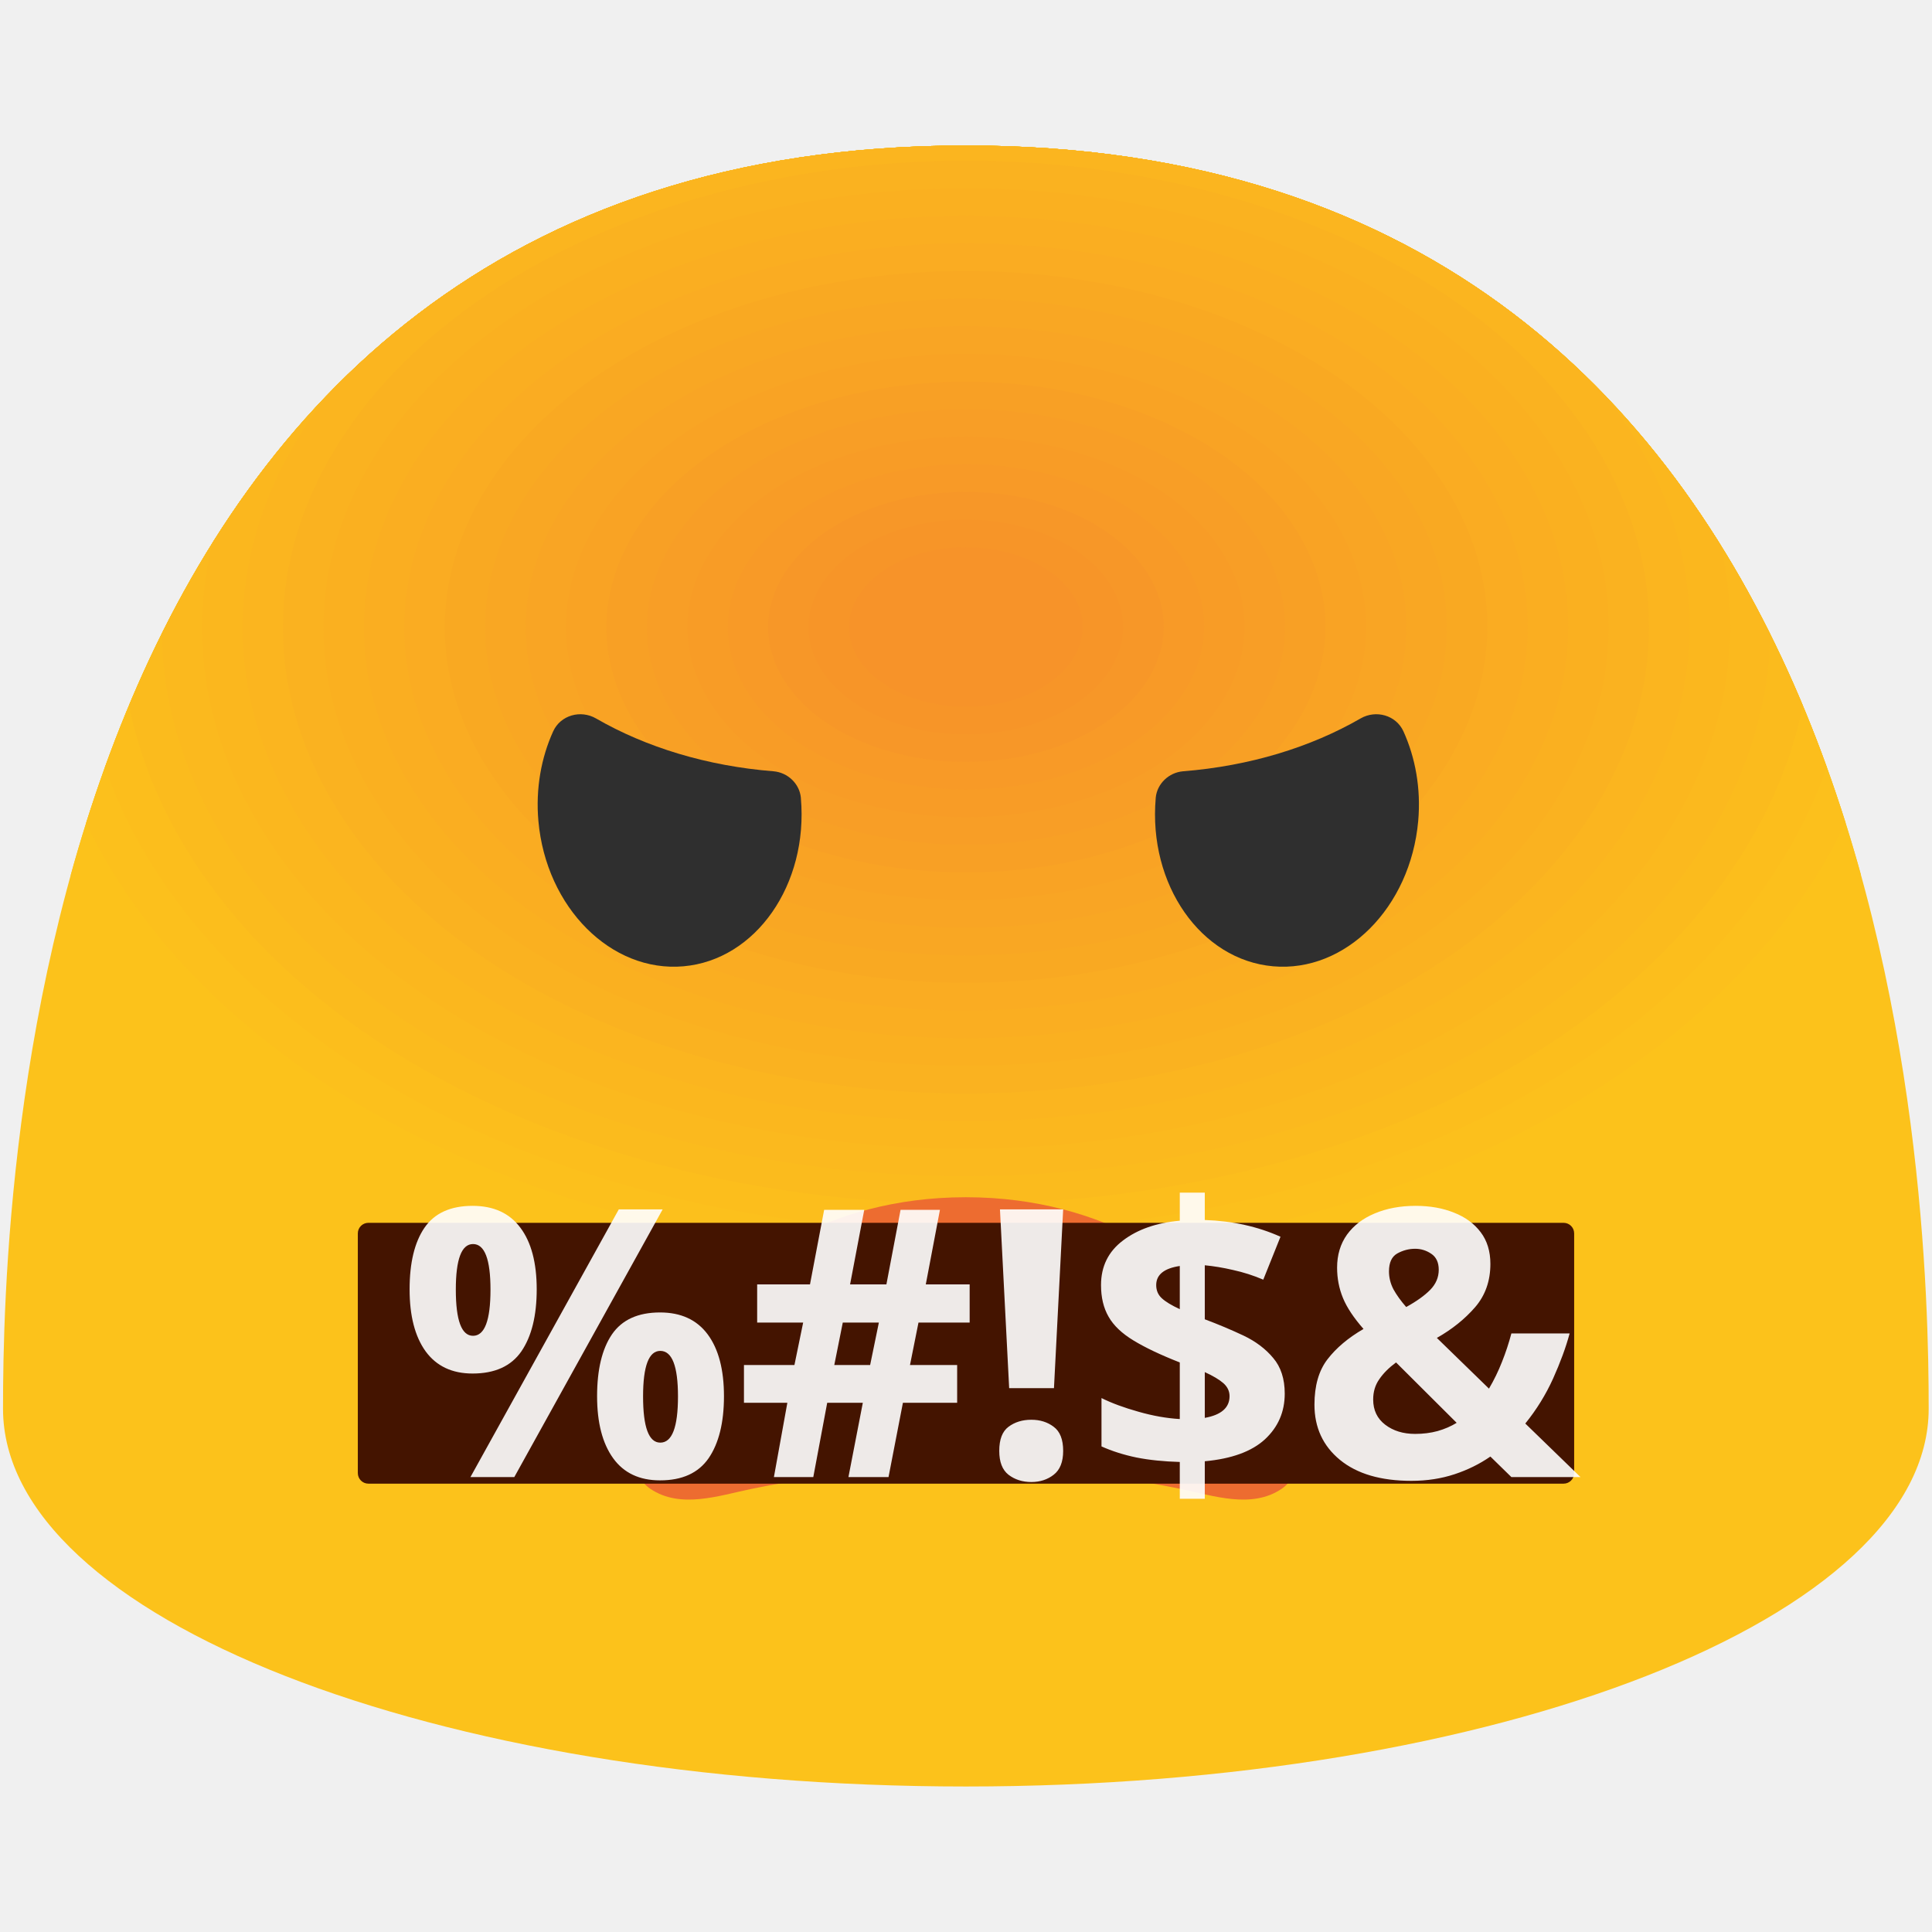
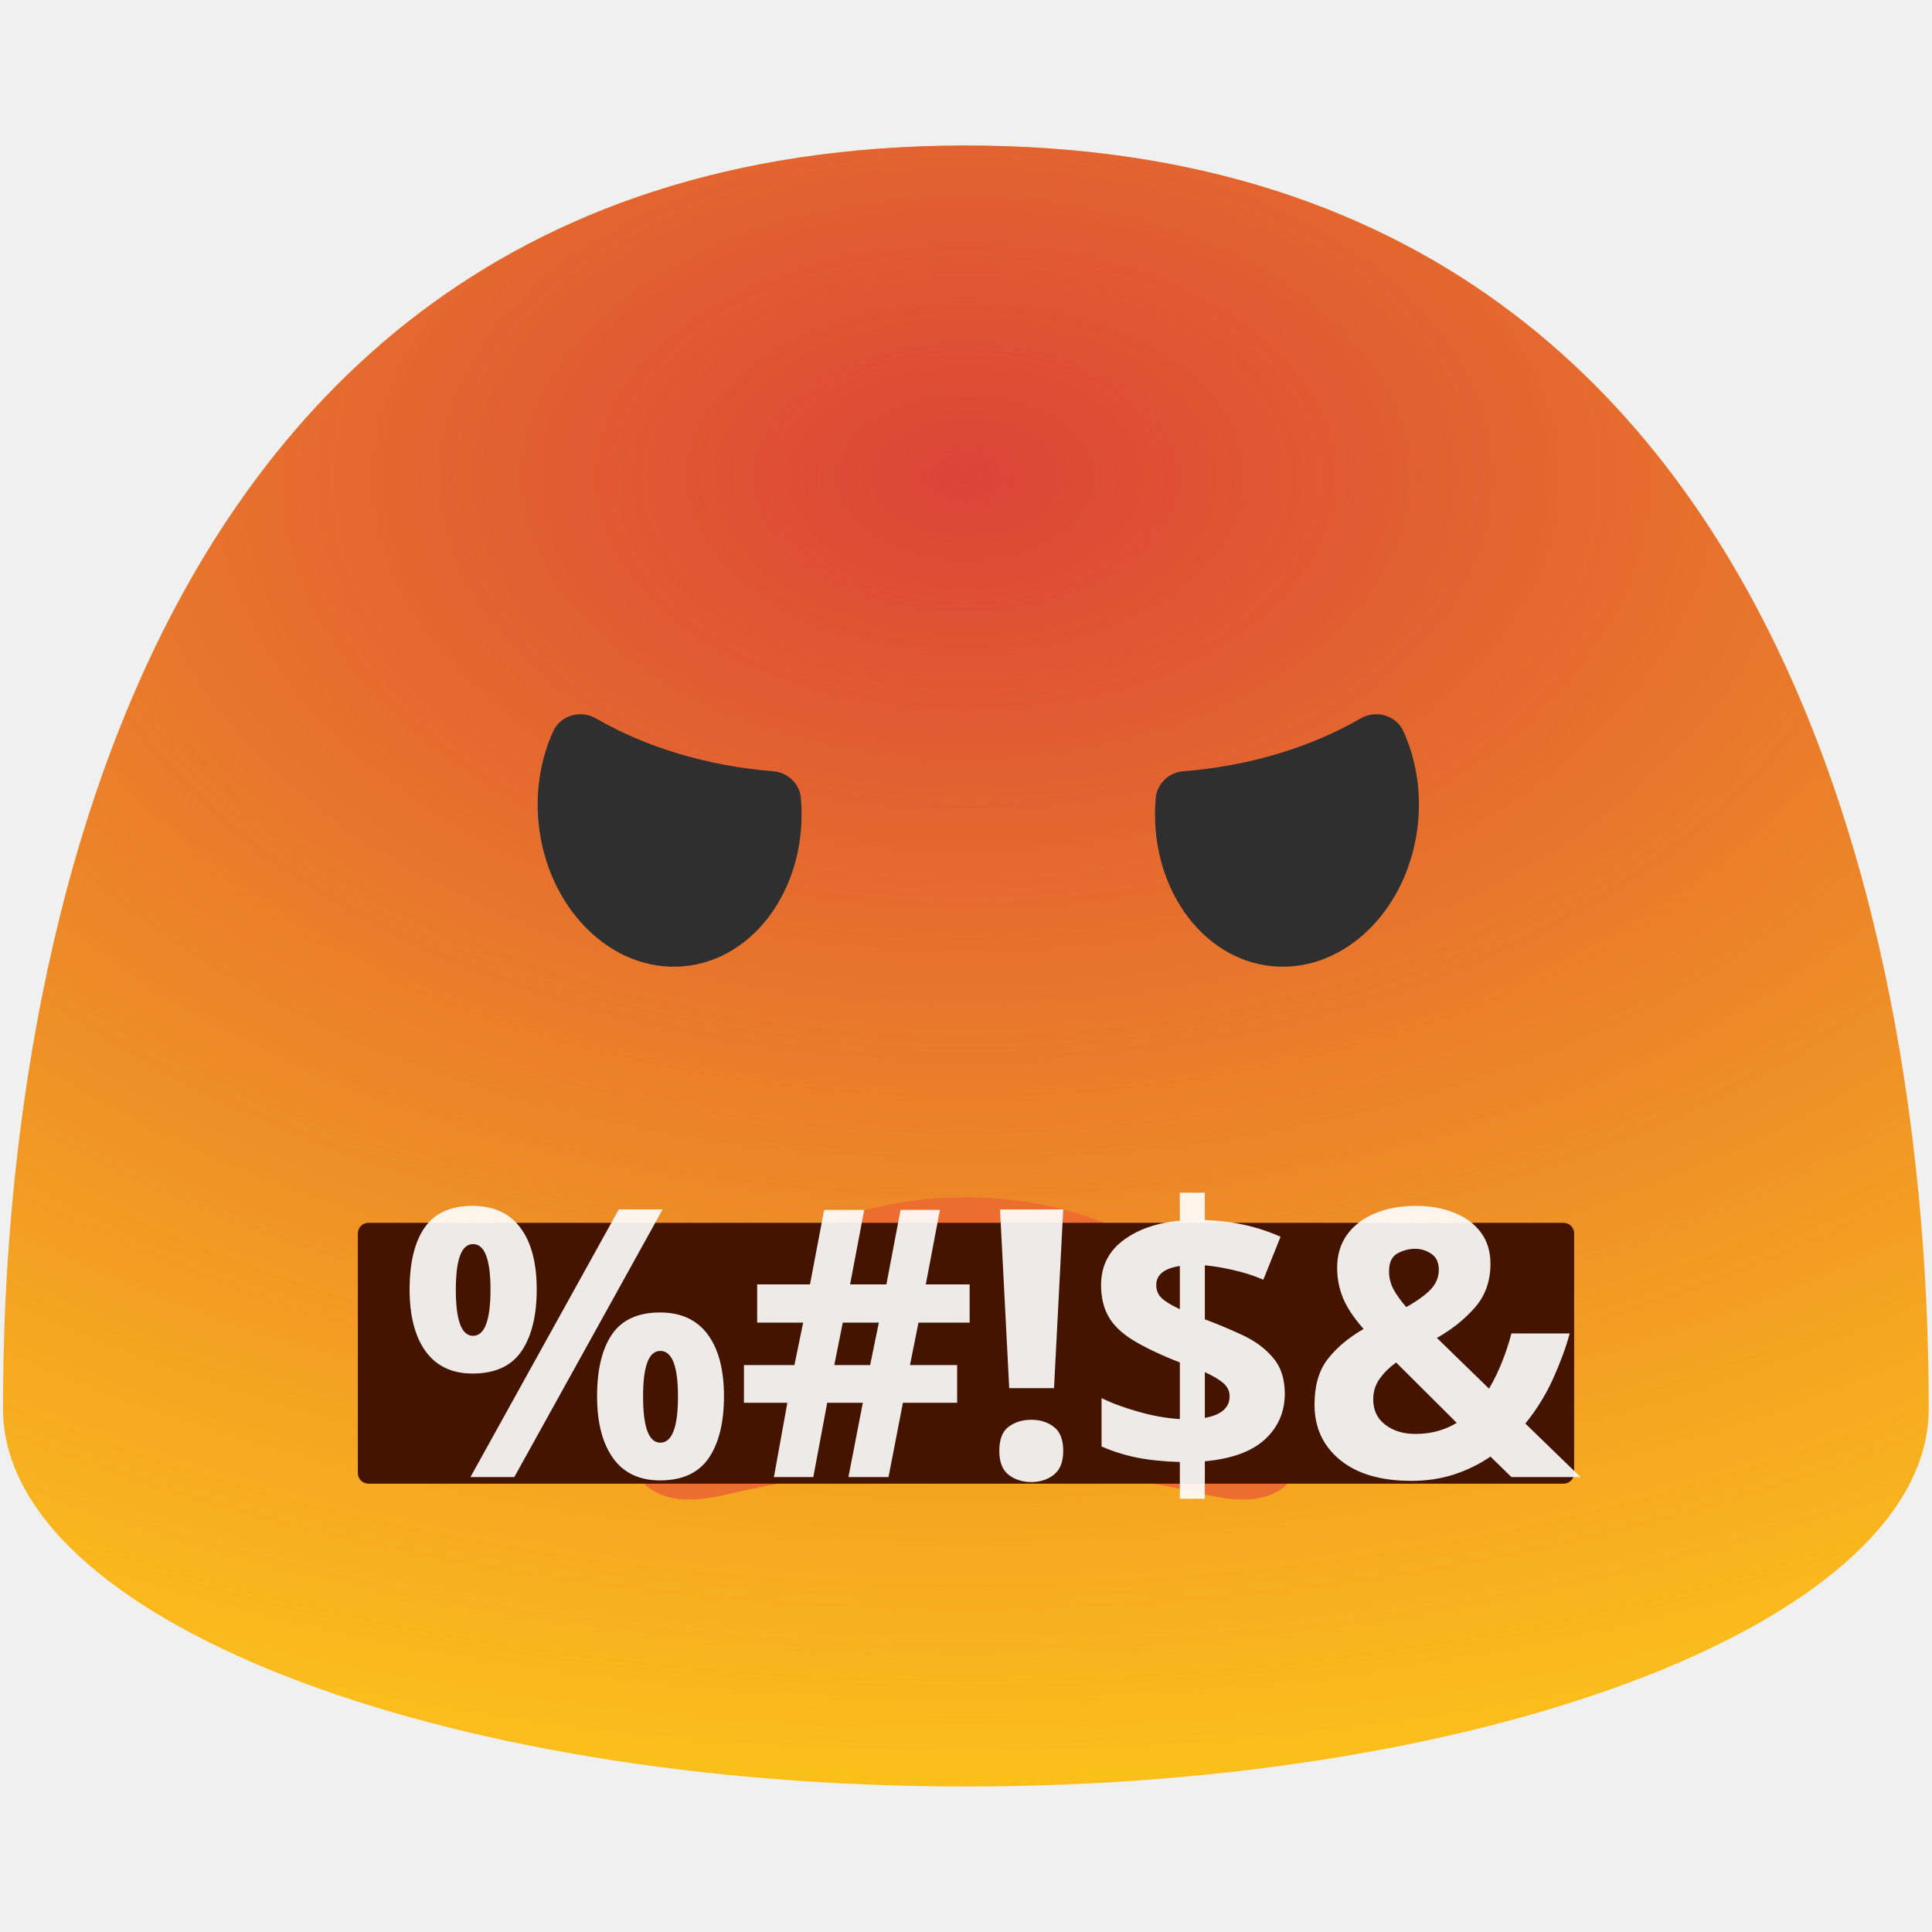
- <svg xmlns="http://www.w3.org/2000/svg" xmlns:xlink="http://www.w3.org/1999/xlink" width="128" height="128">
-   <path d="M63.99 9.64C1.68 9.64.2 79.5.2 93.33c0 13.83 28.56 25.03 63.79 25.03 35.24 0 63.79-11.21 63.79-25.03 0-13.83-1.47-83.69-63.79-83.69z" fill="#fcc21b" />
+ <svg xmlns="http://www.w3.org/2000/svg" width="100%" height="100%" viewBox="0 0 128 128" version="1.1" xml:space="preserve" style="fill-rule:evenodd;clip-rule:evenodd;stroke-linejoin:round;stroke-miterlimit:2;">
+   <path d="M63.99,9.64C1.68,9.64 0.2,79.5 0.2,93.33C0.2,107.16 28.76,118.36 63.99,118.36C99.23,118.36 127.78,107.15 127.78,93.33C127.78,79.5 126.31,9.64 63.99,9.64Z" style="fill:rgb(252,194,27);fill-rule:nonzero;" />
+   <g>
+     <clipPath id="_clip1">
+       <path d="M63.99,9.64C1.68,9.64 0.2,79.5 0.2,93.33C0.2,107.16 28.76,118.36 63.99,118.36C99.23,118.36 127.78,107.15 127.78,93.33C127.78,79.5 126.31,9.64 63.99,9.64Z" />
+     </clipPath>
+     <g clip-path="url(#_clip1)">
+       <g transform="matrix(2.19156,0,0,1.86971,-76.2596,-57.7292)">
+         <ellipse cx="64" cy="47.638" rx="64" ry="47.638" style="fill:url(#_Radial2);" />
+       </g>
+     </g>
+   </g>
+   <g>
+     <path d="M51.25,51.1C52.19,51.18 52.97,51.92 53.06,52.85L53.06,52.87C53.56,58.61 50.07,63.6 45.28,64.02C40.49,64.44 36.18,60.13 35.67,54.39C35.48,52.24 35.86,50.19 36.65,48.45C37.14,47.38 38.47,47.01 39.49,47.6C42.8,49.51 46.84,50.75 51.25,51.1ZM78.38,51.1C77.44,51.18 76.66,51.92 76.57,52.85L76.57,52.87C76.07,58.61 79.56,63.6 84.35,64.02C89.14,64.44 93.45,60.13 93.96,54.39C94.15,52.24 93.77,50.19 92.98,48.45C92.49,47.38 91.16,47.01 90.14,47.6C86.83,49.51 82.79,50.75 78.38,51.1Z" style="fill:rgb(47,47,47);fill-rule:nonzero;" />
+   </g>
+   <path d="M43.09,98.64C45.08,99.98 47.59,99.1 49.8,98.64C55.98,97.36 61.4,97.31 64,97.31C66.6,97.31 72.03,97.36 78.2,98.64C80.41,99.1 82.92,99.98 84.91,98.64C87.43,96.93 85.57,90.81 81.6,86.67C79.2,84.17 73.47,79.32 63.99,79.32C54.51,79.32 48.79,84.17 46.38,86.67C42.43,90.82 40.57,96.94 43.09,98.64Z" style="fill:rgb(237,108,48);fill-rule:nonzero;" />
+   <path d="M104.292,81.715C104.292,81.329 103.978,81.015 103.592,81.015L24.407,81.015C24.021,81.015 23.707,81.329 23.707,81.715L23.707,97.596C23.707,97.982 24.021,98.296 24.407,98.296L103.592,98.296C103.978,98.296 104.292,97.982 104.292,97.596L104.292,81.715Z" style="fill:rgb(68,20,0);" />
+   <g transform="matrix(1,0,0,1,26.371,97.861)">
+     <text x="0px" y="0px" style="font-family:'ComicNeue-Bold', 'Comic Neue';font-weight:700;font-size:24.83px;fill:white;fill-opacity:0.91;">%#!$&amp;</text>
+   </g>
  <defs>
-     <path id="a" d="M63.99 9.64C1.68 9.64.2 79.5.2 93.33c0 13.83 28.56 25.03 63.79 25.03 35.24 0 63.79-11.21 63.79-25.03 0-13.83-1.47-83.69-63.79-83.69z" />
+     <radialGradient id="_Radial2" cx="0" cy="0" r="1" gradientUnits="userSpaceOnUse" gradientTransform="matrix(64,0,0,47.6377,64,47.6377)">
+       <stop offset="0" style="stop-color:rgb(219,68,55);stop-opacity:1" />
+       <stop offset="1" style="stop-color:rgb(219,68,55);stop-opacity:0" />
+     </radialGradient>
  </defs>
-   <clipPath id="b">
-     <use xlink:href="#a" overflow="visible" />
-   </clipPath>
-   <g clip-path="url(#b)">
-     <path d="M85.87 82.6c-33.26 8.25-69.93-3.39-82.01-26.08C-8.19 33.87 8.89 8.77 42.12.48c33.15-8.24 69.9 3.43 82.04 26.11 12.02 22.68-5.12 47.78-38.29 56.01z" fill="#fcc21b" />
-     <path d="M84.96 80.88c-31.86 7.91-67-3.25-78.57-24.99-11.56-21.7 4.81-45.76 36.65-53.7 31.76-7.89 67.02 3.27 78.61 25.02 11.55 21.71-4.92 45.78-36.69 53.67z" fill="#fcc01c" />
-     <path d="M84.04 79.16C53.57 86.72 19.97 76.05 8.9 55.27-2.15 34.51 13.5 11.51 43.95 3.91c30.37-7.55 64.09 3.12 75.17 23.93 11.06 20.76-4.69 43.78-35.08 51.32z" fill="#fcbe1c" />
-     <path d="M83.13 77.44c-29.08 7.21-61.14-2.97-71.71-22.8C.87 34.83 15.81 12.88 44.87 5.63c28.99-7.2 61.17 2.98 71.74 22.83 10.55 19.82-4.49 41.78-33.48 48.98z" fill="#fbbb1d" />
-     <path d="M82.21 75.72c-27.68 6.87-58.22-2.83-68.28-21.71C3.89 35.15 18.12 14.26 45.78 7.35c27.6-6.86 58.24 2.84 68.31 21.74 10.04 18.86-4.27 39.78-31.88 46.63z" fill="#fbb91e" />
-     <path d="M81.29 74.01C55 80.53 26.01 71.32 16.45 53.39 6.91 35.48 20.42 15.63 46.7 9.07c26.21-6.51 55.31 2.69 64.87 20.65 9.54 17.91-4.05 37.77-30.28 44.29z" fill="#fbb71e" />
-     <path d="M80.38 72.29c-24.9 6.17-52.36-2.54-61.41-19.53C9.94 35.8 22.73 17 47.61 10.79c24.82-6.17 52.38 2.55 61.44 19.55 9.04 16.97-3.84 35.78-28.67 41.95z" fill="#fbb51f" />
-     <path d="M79.46 70.57c-23.51 5.83-49.43-2.4-57.98-18.44-8.53-16.01 3.55-33.76 27.04-39.62 23.44-5.82 49.45 2.41 58 18.46 8.54 16.01-3.61 33.78-27.06 39.6z" fill="#fab220" />
-     <path d="M78.55 68.85C56.43 74.33 32.04 66.59 24 51.51c-8.02-15.07 3.34-31.76 25.44-37.28 22.05-5.48 46.53 2.27 54.57 17.37 8.03 15.06-3.41 31.77-25.46 37.25z" fill="#fab020" />
-     <path d="M77.63 67.13c-20.72 5.14-43.58-2.12-51.11-16.25C19 36.76 29.65 21.11 50.36 15.95c20.66-5.13 43.6 2.12 51.14 16.27 7.51 14.12-3.2 29.78-23.87 34.91z" fill="#faae21" />
-     <path d="M76.71 65.41c-19.33 4.79-40.65-1.98-47.68-15.16-7.01-13.17 2.93-27.76 22.24-32.59 19.27-4.79 40.67 1.98 47.7 15.18 7.02 13.18-2.98 27.78-22.26 32.57z" fill="#faac22" />
-     <path d="M75.8 63.69c-17.94 4.44-37.72-1.84-44.25-14.07-6.5-12.22 2.72-25.77 20.64-30.24 17.89-4.45 37.74 1.84 44.27 14.09 6.51 12.22-2.77 25.78-20.66 30.22z" fill="#f9a922" />
-     <path d="M74.88 61.98c-16.54 4.1-34.8-1.7-40.82-12.98-6-11.27 2.51-23.77 19.04-27.89C69.6 17 87.92 22.8 93.94 34.1c6 11.27-2.55 23.77-19.06 27.88z" fill="#f9a723" />
-     <path d="M73.97 60.26C58.81 64.01 42.1 58.7 36.58 48.37c-5.49-10.32 2.3-21.77 17.44-25.55 15.11-3.76 31.89 1.55 37.4 11.9 5.5 10.33-2.34 21.78-17.45 25.54z" fill="#f9a524" />
-     <path d="M73.05 58.54c-13.76 3.41-28.94-1.41-33.95-10.8-4.99-9.38 2.09-19.77 15.84-23.2 13.72-3.41 28.96 1.41 33.97 10.81 4.99 9.37-2.13 19.78-15.86 23.19z" fill="#f9a324" />
-     <path d="M72.13 56.82c-12.37 3.06-26.02-1.27-30.52-9.7-4.48-8.43 1.88-17.77 14.24-20.85 12.34-3.07 26.03 1.27 30.53 9.71 4.49 8.42-1.91 17.77-14.25 20.84z" fill="#f8a025" />
-     <path d="M71.22 55.1c-10.97 2.71-23.09-1.13-27.09-8.61-3.98-7.48 1.67-15.77 12.64-18.51 10.95-2.72 23.1 1.12 27.1 8.62 3.98 7.48-1.7 15.78-12.65 18.5z" fill="#f89e26" />
-     <path d="M70.3 53.38c-9.58 2.37-20.16-.99-23.65-7.52-3.47-6.53 1.46-13.77 11.04-16.16 9.56-2.38 20.17.98 23.66 7.53C84.82 43.76 79.86 51 70.3 53.38z" fill="#f89c26" />
-     <path d="M69.39 51.66c-8.19 2.02-17.23-.85-20.22-6.43-2.97-5.58 1.25-11.77 9.43-13.82 8.18-2.04 17.25.84 20.23 6.43 2.97 5.59-1.27 11.79-9.44 13.82z" fill="#f89a27" />
-     <path d="M68.47 49.94c-6.8 1.68-14.32-.7-16.79-5.34-2.47-4.63 1.04-9.77 7.83-11.47 6.79-1.69 14.32.69 16.8 5.34 2.47 4.64-1.05 9.78-7.84 11.47z" fill="#f79728" />
-     <path d="M67.55 48.23c-5.4 1.33-11.39-.56-13.36-4.25-1.96-3.68.83-7.77 6.23-9.12 5.4-1.35 11.39.55 13.36 4.25 1.97 3.68-.83 7.77-6.23 9.12z" fill="#f79528" />
-     <path d="M66.64 46.51c-4.01.98-8.45-.42-9.93-3.15-1.45-2.74.62-5.78 4.63-6.78s8.45.41 9.93 3.15c1.45 2.74-.62 5.78-4.63 6.78z" fill="#f79329" />
-   </g>
-   <g fill="#2f2f2f">
-     <path d="M51.25 51.1c.94.08 1.72.82 1.81 1.75v.02c.5 5.74-2.99 10.73-7.78 11.15-4.79.42-9.1-3.89-9.61-9.63-.19-2.15.19-4.2.98-5.94.49-1.07 1.82-1.44 2.84-.85 3.31 1.91 7.35 3.15 11.76 3.5zM78.38 51.1c-.94.08-1.72.82-1.81 1.75v.02c-.5 5.74 2.99 10.73 7.78 11.15 4.79.42 9.1-3.89 9.61-9.63.19-2.15-.19-4.2-.98-5.94-.49-1.07-1.82-1.44-2.84-.85-3.31 1.91-7.35 3.15-11.76 3.5z" />
-   </g>
-   <path d="M43.09 98.64c1.99 1.34 4.5.46 6.71 0 6.18-1.28 11.6-1.33 14.2-1.33 2.6 0 8.03.05 14.2 1.33 2.21.46 4.72 1.34 6.71 0 2.52-1.71.66-7.83-3.31-11.97-2.4-2.5-8.13-7.35-17.61-7.35-9.48 0-15.2 4.85-17.61 7.35-3.95 4.15-5.81 10.27-3.29 11.97z" fill="#ed6c30" />
-   <rect width="80.585" height="17.281" x="23.707" y="81.015" rx=".7" ry=".7" fill="#441400" stroke-width="3.78" stroke-linejoin="round" />
-   <text style="line-height:1.25" x="26.371" y="97.861" font-weight="400" font-size="24.83" font-family="sans-serif" letter-spacing="0" word-spacing="0" fill="#fff" fill-opacity=".909" stroke-width=".621">
-     <tspan x="26.371" y="97.861" style="-inkscape-font-specification:'Comic Neue Bold'" font-weight="700" font-family="Comic Neue">%#!$&amp;</tspan>
-   </text>
</svg>
